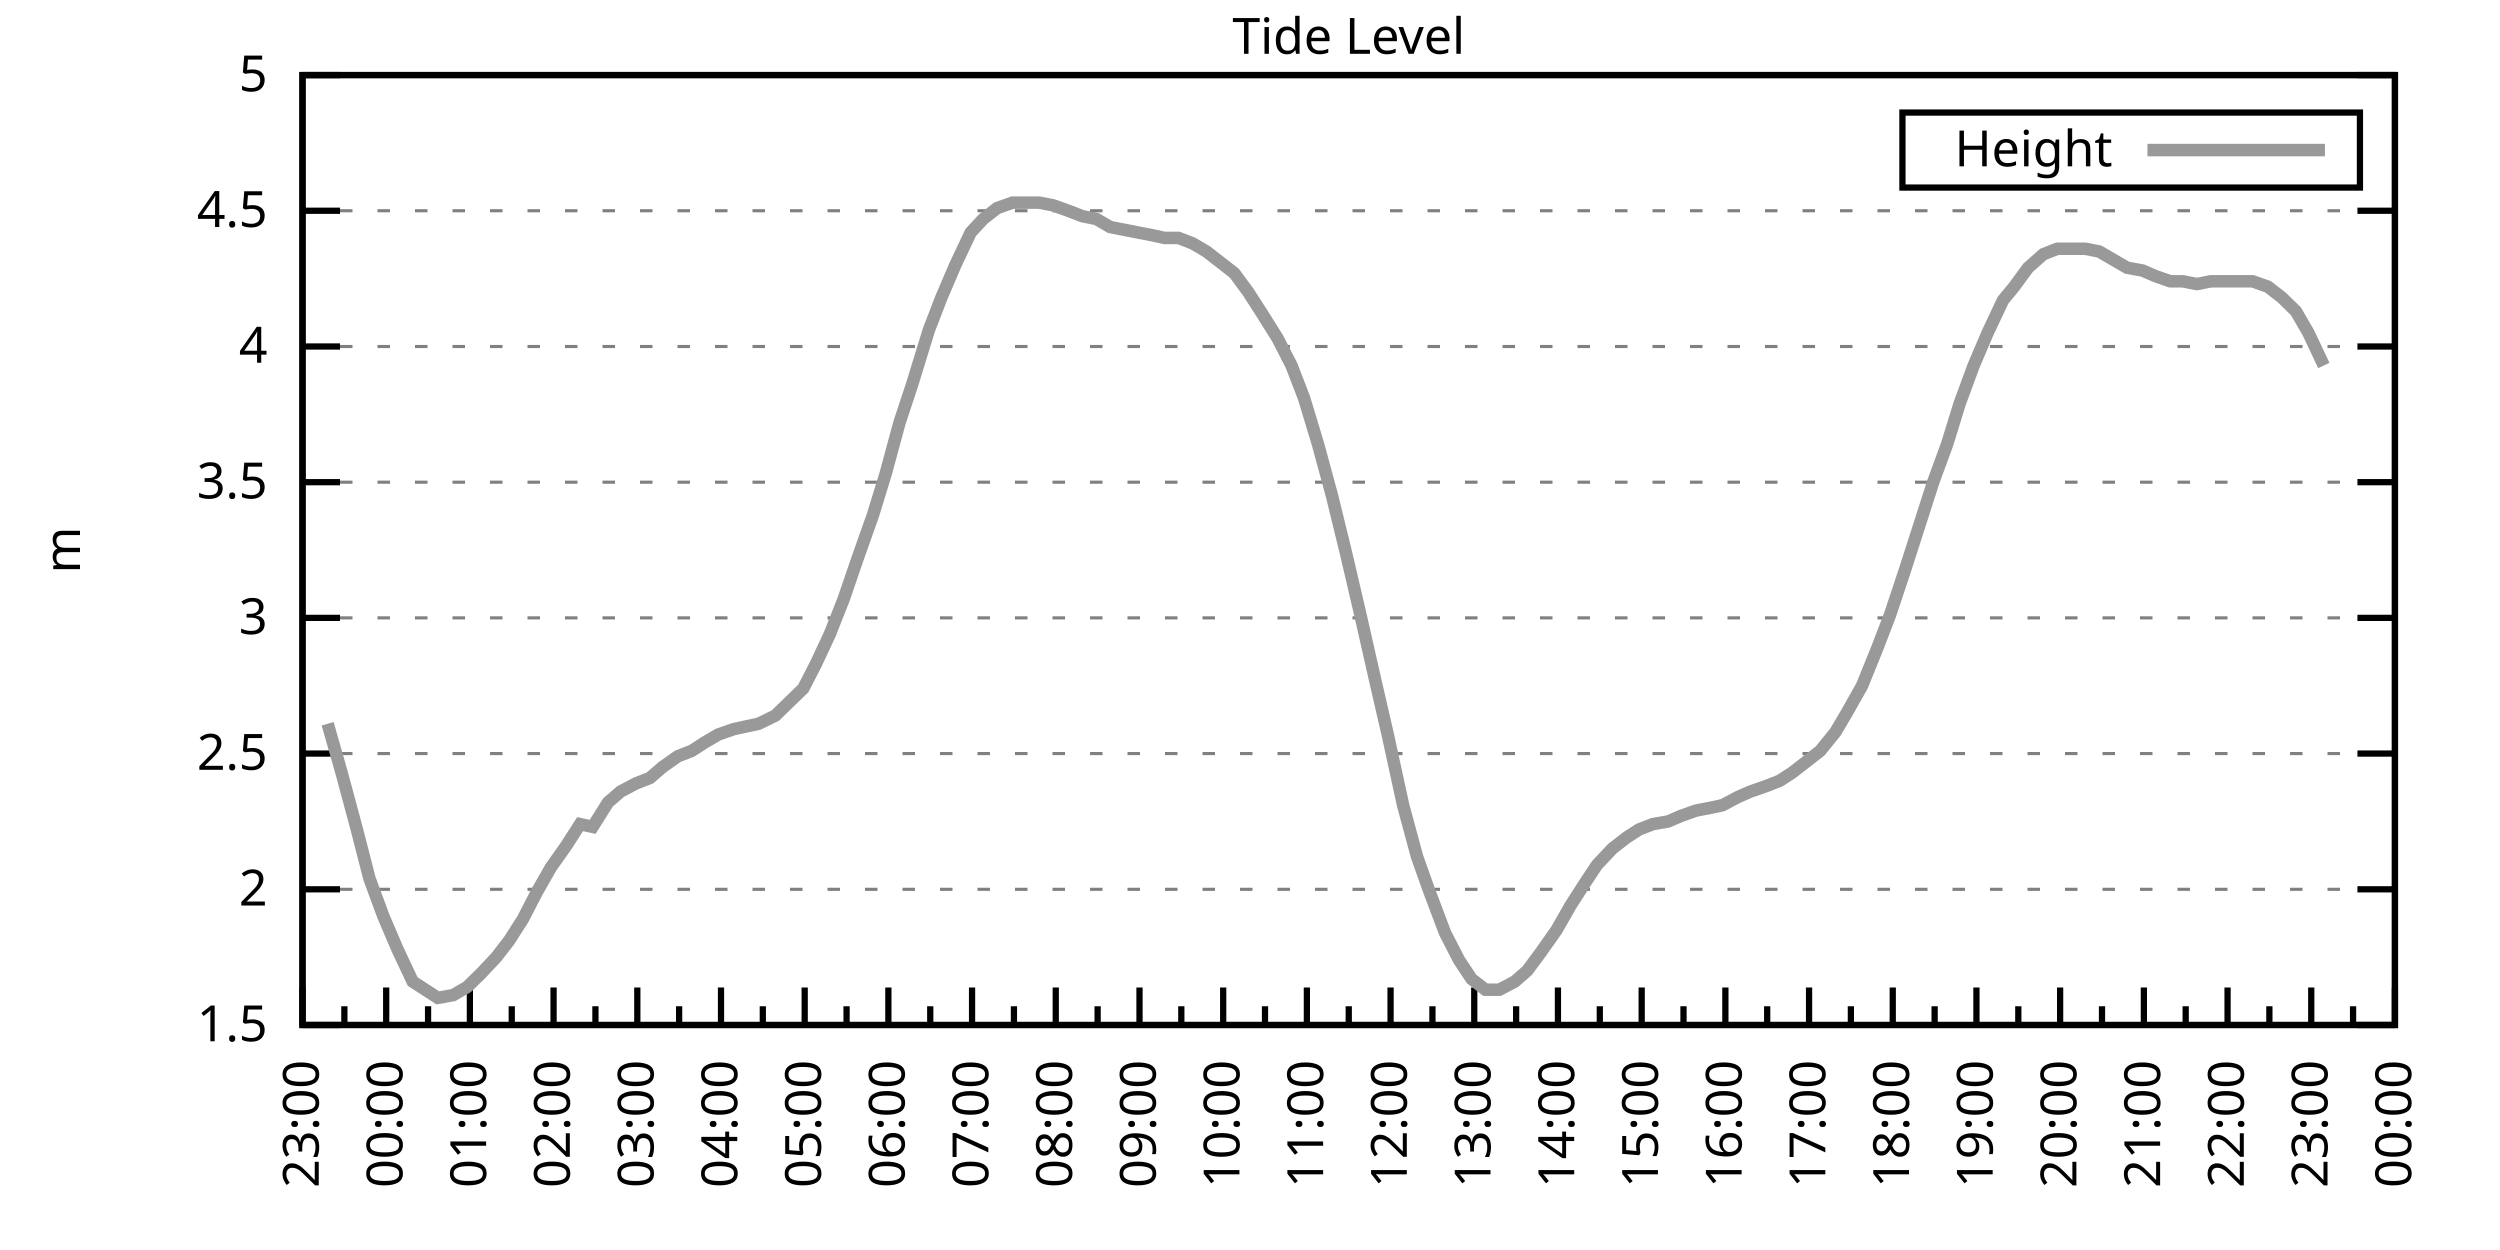
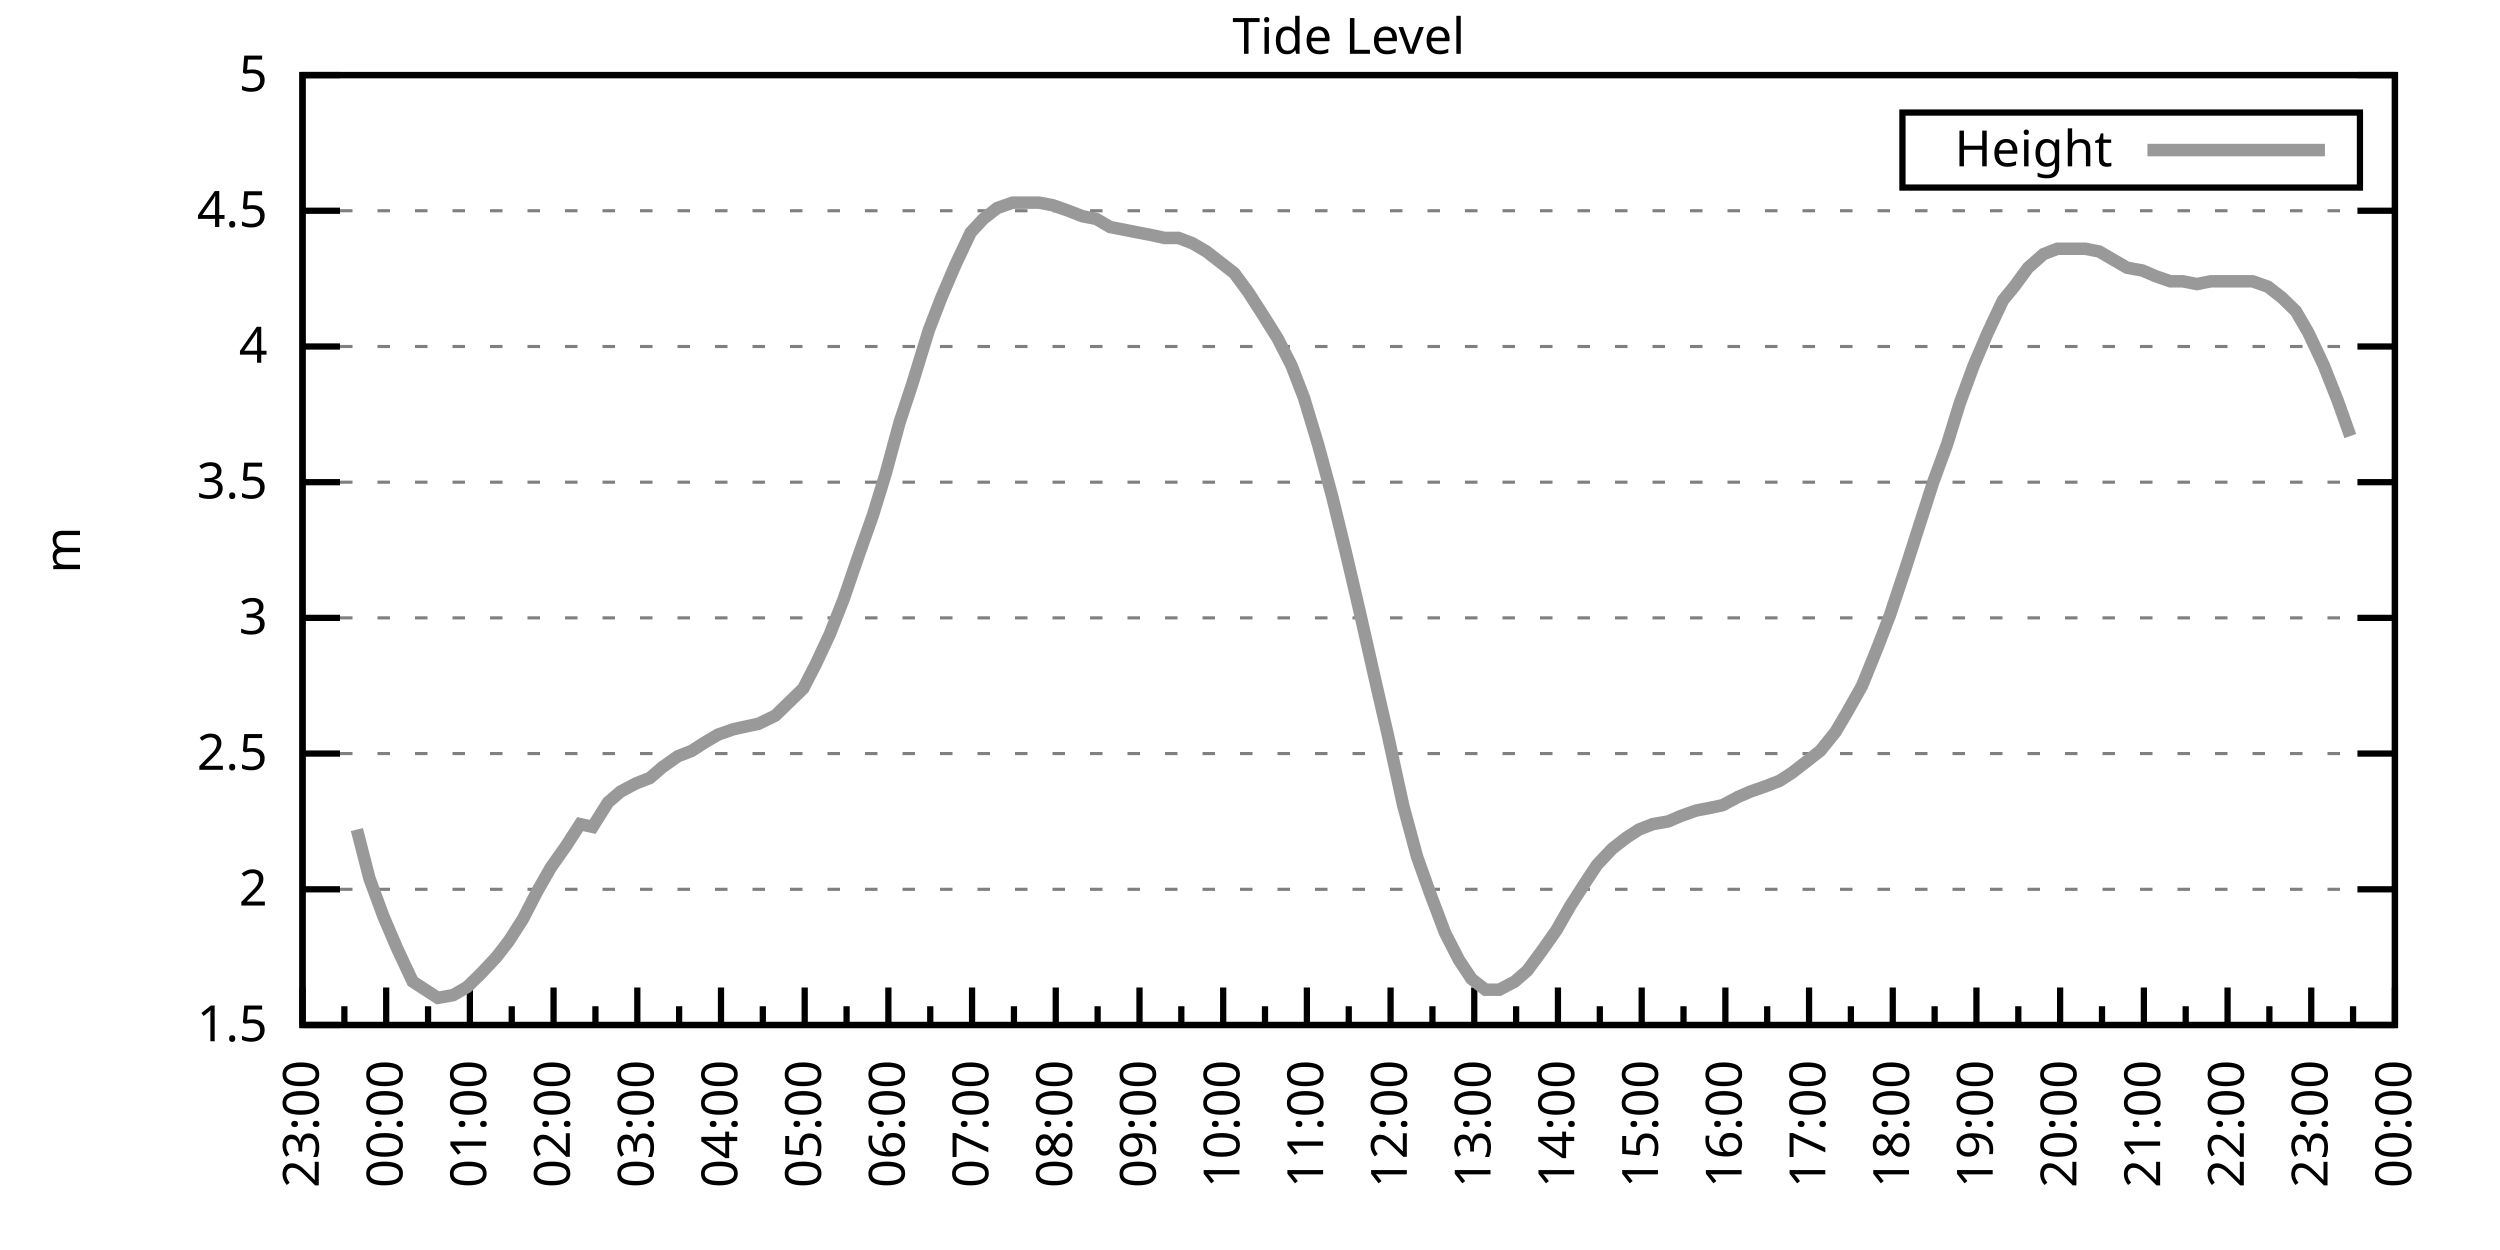
<svg xmlns="http://www.w3.org/2000/svg" xmlns:xlink="http://www.w3.org/1999/xlink" width="400" height="200" viewBox="0 0 400 200">
  <g id="gnuplot_canvas">
    <rect x="0" y="0" width="400" height="200" fill="none" />
    <defs>
      <circle id="gpDot" r="0.5" stroke-width="0.5" stroke="currentColor" />
      <path id="gpPt0" stroke-width="0.333" stroke="currentColor" d="M-1,0 h2 M0,-1 v2" />
      <path id="gpPt1" stroke-width="0.333" stroke="currentColor" d="M-1,-1 L1,1 M1,-1 L-1,1" />
      <path id="gpPt2" stroke-width="0.333" stroke="currentColor" d="M-1,0 L1,0 M0,-1 L0,1 M-1,-1 L1,1 M-1,1 L1,-1" />
      <rect id="gpPt3" stroke-width="0.333" stroke="currentColor" x="-1" y="-1" width="2" height="2" />
      <rect id="gpPt4" stroke-width="0.333" stroke="currentColor" fill="currentColor" x="-1" y="-1" width="2" height="2" />
      <circle id="gpPt5" stroke-width="0.333" stroke="currentColor" cx="0" cy="0" r="1" />
      <use xlink:href="#gpPt5" id="gpPt6" fill="currentColor" stroke="none" />
      <path id="gpPt7" stroke-width="0.333" stroke="currentColor" d="M0,-1.33 L-1.33,0.67 L1.33,0.67 z" />
      <use xlink:href="#gpPt7" id="gpPt8" fill="currentColor" stroke="none" />
      <use xlink:href="#gpPt7" id="gpPt9" stroke="currentColor" transform="rotate(180)" />
      <use xlink:href="#gpPt9" id="gpPt10" fill="currentColor" stroke="none" />
      <use xlink:href="#gpPt3" id="gpPt11" stroke="currentColor" transform="rotate(45)" />
      <use xlink:href="#gpPt11" id="gpPt12" fill="currentColor" stroke="none" />
      <path id="gpPt13" stroke-width="0.333" stroke="currentColor" d="M0,1.330 L1.265,0.411 L0.782,-1.067 L-0.782,-1.076 L-1.265,0.411 z" />
      <use xlink:href="#gpPt13" id="gpPt14" fill="currentColor" stroke="none" />
      <filter id="textbox" filterUnits="objectBoundingBox" x="0" y="0" height="1" width="1">
        <feFlood flood-color="white" flood-opacity="1" result="bgnd" />
        <feComposite in="SourceGraphic" in2="bgnd" operator="atop" />
      </filter>
      <filter id="greybox" filterUnits="objectBoundingBox" x="0" y="0" height="1" width="1">
        <feFlood flood-color="lightgrey" flood-opacity="1" result="grey" />
        <feComposite in="SourceGraphic" in2="grey" operator="atop" />
      </filter>
    </defs>
    <g fill="none" color="white" stroke="currentColor" stroke-width="1.00" stroke-linecap="butt" stroke-linejoin="miter">
</g>
    <g fill="none" color="black" stroke="currentColor" stroke-width="1.00" stroke-linecap="butt" stroke-linejoin="miter">
      <g stroke="none" shape-rendering="crispEdges">
        <polygon fill="rgb(255, 255, 255)" points="48.40,164.00 383.18,164.00 383.18,12.02 48.40,12.02 " />
      </g>
    </g>
    <g fill="none" color="black" stroke="currentColor" stroke-width="1.00" stroke-linecap="butt" stroke-linejoin="miter">
</g>
    <g fill="none" color="black" stroke="black" stroke-width="0.50" stroke-linecap="butt" stroke-linejoin="miter">
</g>
    <g fill="none" color="gray" stroke="currentColor" stroke-width="0.50" stroke-linecap="butt" stroke-linejoin="miter">
      <path stroke="gray" stroke-dasharray="2,4" class="gridline" d="M48.40,164.00 L383.19,164.00  " />
    </g>
    <g fill="none" color="gray" stroke="gray" stroke-width="1.00" stroke-linecap="butt" stroke-linejoin="miter">
</g>
    <g fill="none" color="black" stroke="currentColor" stroke-width="1.00" stroke-linecap="butt" stroke-linejoin="miter">
      <path stroke="black" d="M48.40,164.00 L54.40,164.00 M383.19,164.00 L377.19,164.00  " />
      <g transform="translate(42.80,166.60)" stroke="none" fill="black" font-family="Sans" font-size="8.00" text-anchor="end">
        <text>
          <tspan font-family="Sans"> 1.5</tspan>
        </text>
      </g>
    </g>
    <g fill="none" color="black" stroke="currentColor" stroke-width="1.00" stroke-linecap="butt" stroke-linejoin="miter">
</g>
    <g fill="none" color="black" stroke="black" stroke-width="0.50" stroke-linecap="butt" stroke-linejoin="miter">
</g>
    <g fill="none" color="gray" stroke="currentColor" stroke-width="0.50" stroke-linecap="butt" stroke-linejoin="miter">
      <path stroke="gray" stroke-dasharray="2,4" class="gridline" d="M48.40,142.29 L383.19,142.29  " />
    </g>
    <g fill="none" color="gray" stroke="gray" stroke-width="1.00" stroke-linecap="butt" stroke-linejoin="miter">
</g>
    <g fill="none" color="black" stroke="currentColor" stroke-width="1.00" stroke-linecap="butt" stroke-linejoin="miter">
      <path stroke="black" d="M48.40,142.29 L54.40,142.29 M383.19,142.29 L377.19,142.29  " />
      <g transform="translate(42.80,144.89)" stroke="none" fill="black" font-family="Sans" font-size="8.00" text-anchor="end">
        <text>
          <tspan font-family="Sans"> 2</tspan>
        </text>
      </g>
    </g>
    <g fill="none" color="black" stroke="currentColor" stroke-width="1.00" stroke-linecap="butt" stroke-linejoin="miter">
</g>
    <g fill="none" color="black" stroke="black" stroke-width="0.50" stroke-linecap="butt" stroke-linejoin="miter">
</g>
    <g fill="none" color="gray" stroke="currentColor" stroke-width="0.50" stroke-linecap="butt" stroke-linejoin="miter">
      <path stroke="gray" stroke-dasharray="2,4" class="gridline" d="M48.40,120.57 L383.19,120.57  " />
    </g>
    <g fill="none" color="gray" stroke="gray" stroke-width="1.00" stroke-linecap="butt" stroke-linejoin="miter">
</g>
    <g fill="none" color="black" stroke="currentColor" stroke-width="1.00" stroke-linecap="butt" stroke-linejoin="miter">
      <path stroke="black" d="M48.40,120.57 L54.40,120.57 M383.19,120.57 L377.19,120.57  " />
      <g transform="translate(42.80,123.17)" stroke="none" fill="black" font-family="Sans" font-size="8.00" text-anchor="end">
        <text>
          <tspan font-family="Sans"> 2.5</tspan>
        </text>
      </g>
    </g>
    <g fill="none" color="black" stroke="currentColor" stroke-width="1.00" stroke-linecap="butt" stroke-linejoin="miter">
</g>
    <g fill="none" color="black" stroke="black" stroke-width="0.50" stroke-linecap="butt" stroke-linejoin="miter">
</g>
    <g fill="none" color="gray" stroke="currentColor" stroke-width="0.50" stroke-linecap="butt" stroke-linejoin="miter">
      <path stroke="gray" stroke-dasharray="2,4" class="gridline" d="M48.40,98.86 L383.19,98.86  " />
    </g>
    <g fill="none" color="gray" stroke="gray" stroke-width="1.00" stroke-linecap="butt" stroke-linejoin="miter">
</g>
    <g fill="none" color="black" stroke="currentColor" stroke-width="1.00" stroke-linecap="butt" stroke-linejoin="miter">
      <path stroke="black" d="M48.40,98.86 L54.40,98.86 M383.19,98.86 L377.19,98.86  " />
      <g transform="translate(42.80,101.46)" stroke="none" fill="black" font-family="Sans" font-size="8.00" text-anchor="end">
        <text>
          <tspan font-family="Sans"> 3</tspan>
        </text>
      </g>
    </g>
    <g fill="none" color="black" stroke="currentColor" stroke-width="1.00" stroke-linecap="butt" stroke-linejoin="miter">
</g>
    <g fill="none" color="black" stroke="black" stroke-width="0.50" stroke-linecap="butt" stroke-linejoin="miter">
</g>
    <g fill="none" color="gray" stroke="currentColor" stroke-width="0.50" stroke-linecap="butt" stroke-linejoin="miter">
      <path stroke="gray" stroke-dasharray="2,4" class="gridline" d="M48.40,77.15 L383.19,77.15  " />
    </g>
    <g fill="none" color="gray" stroke="gray" stroke-width="1.00" stroke-linecap="butt" stroke-linejoin="miter">
</g>
    <g fill="none" color="black" stroke="currentColor" stroke-width="1.00" stroke-linecap="butt" stroke-linejoin="miter">
      <path stroke="black" d="M48.40,77.15 L54.40,77.15 M383.19,77.15 L377.19,77.15  " />
      <g transform="translate(42.80,79.75)" stroke="none" fill="black" font-family="Sans" font-size="8.00" text-anchor="end">
        <text>
          <tspan font-family="Sans"> 3.5</tspan>
        </text>
      </g>
    </g>
    <g fill="none" color="black" stroke="currentColor" stroke-width="1.00" stroke-linecap="butt" stroke-linejoin="miter">
</g>
    <g fill="none" color="black" stroke="black" stroke-width="0.50" stroke-linecap="butt" stroke-linejoin="miter">
</g>
    <g fill="none" color="gray" stroke="currentColor" stroke-width="0.50" stroke-linecap="butt" stroke-linejoin="miter">
      <path stroke="gray" stroke-dasharray="2,4" class="gridline" d="M48.40,55.44 L383.19,55.44  " />
    </g>
    <g fill="none" color="gray" stroke="gray" stroke-width="1.00" stroke-linecap="butt" stroke-linejoin="miter">
</g>
    <g fill="none" color="black" stroke="currentColor" stroke-width="1.00" stroke-linecap="butt" stroke-linejoin="miter">
      <path stroke="black" d="M48.40,55.44 L54.40,55.44 M383.19,55.44 L377.19,55.44  " />
      <g transform="translate(42.80,58.04)" stroke="none" fill="black" font-family="Sans" font-size="8.00" text-anchor="end">
        <text>
          <tspan font-family="Sans"> 4</tspan>
        </text>
      </g>
    </g>
    <g fill="none" color="black" stroke="currentColor" stroke-width="1.00" stroke-linecap="butt" stroke-linejoin="miter">
</g>
    <g fill="none" color="black" stroke="black" stroke-width="0.50" stroke-linecap="butt" stroke-linejoin="miter">
</g>
    <g fill="none" color="gray" stroke="currentColor" stroke-width="0.50" stroke-linecap="butt" stroke-linejoin="miter">
      <path stroke="gray" stroke-dasharray="2,4" class="gridline" d="M48.40,33.72 L383.19,33.72  " />
    </g>
    <g fill="none" color="gray" stroke="gray" stroke-width="1.00" stroke-linecap="butt" stroke-linejoin="miter">
</g>
    <g fill="none" color="black" stroke="currentColor" stroke-width="1.00" stroke-linecap="butt" stroke-linejoin="miter">
      <path stroke="black" d="M48.40,33.72 L54.40,33.72 M383.19,33.72 L377.19,33.72  " />
      <g transform="translate(42.80,36.32)" stroke="none" fill="black" font-family="Sans" font-size="8.00" text-anchor="end">
        <text>
          <tspan font-family="Sans"> 4.5</tspan>
        </text>
      </g>
    </g>
    <g fill="none" color="black" stroke="currentColor" stroke-width="1.00" stroke-linecap="butt" stroke-linejoin="miter">
</g>
    <g fill="none" color="black" stroke="black" stroke-width="0.50" stroke-linecap="butt" stroke-linejoin="miter">
</g>
    <g fill="none" color="gray" stroke="currentColor" stroke-width="0.50" stroke-linecap="butt" stroke-linejoin="miter">
      <path stroke="gray" stroke-dasharray="2,4" class="gridline" d="M48.40,12.01 L383.19,12.01  " />
    </g>
    <g fill="none" color="gray" stroke="gray" stroke-width="1.00" stroke-linecap="butt" stroke-linejoin="miter">
</g>
    <g fill="none" color="black" stroke="currentColor" stroke-width="1.00" stroke-linecap="butt" stroke-linejoin="miter">
      <path stroke="black" d="M48.40,12.01 L54.40,12.01 M383.19,12.01 L377.19,12.01  " />
      <g transform="translate(42.80,14.61)" stroke="none" fill="black" font-family="Sans" font-size="8.00" text-anchor="end">
        <text>
          <tspan font-family="Sans"> 5</tspan>
        </text>
      </g>
    </g>
    <g fill="none" color="black" stroke="currentColor" stroke-width="1.00" stroke-linecap="butt" stroke-linejoin="miter">
      <path stroke="black" d="M48.40,164.00 L48.40,158.00  " />
      <g transform="translate(51.00,169.60) rotate(270)" stroke="none" fill="black" font-family="Sans" font-size="8.00" text-anchor="end">
        <text>
          <tspan font-family="Sans">23:00</tspan>
        </text>
      </g>
    </g>
    <g fill="none" color="black" stroke="currentColor" stroke-width="1.00" stroke-linecap="butt" stroke-linejoin="miter">
      <path stroke="black" d="M55.10,164.00 L55.10,161.00 M61.79,164.00 L61.79,158.00  " />
      <g transform="translate(64.39,169.60) rotate(270)" stroke="none" fill="black" font-family="Sans" font-size="8.00" text-anchor="end">
        <text>
          <tspan font-family="Sans">00:00</tspan>
        </text>
      </g>
    </g>
    <g fill="none" color="black" stroke="currentColor" stroke-width="1.00" stroke-linecap="butt" stroke-linejoin="miter">
      <path stroke="black" d="M68.49,164.00 L68.49,161.00 M75.18,164.00 L75.18,158.00  " />
      <g transform="translate(77.78,169.60) rotate(270)" stroke="none" fill="black" font-family="Sans" font-size="8.00" text-anchor="end">
        <text>
          <tspan font-family="Sans">01:00</tspan>
        </text>
      </g>
    </g>
    <g fill="none" color="black" stroke="currentColor" stroke-width="1.00" stroke-linecap="butt" stroke-linejoin="miter">
      <path stroke="black" d="M81.88,164.00 L81.88,161.00 M88.57,164.00 L88.57,158.00  " />
      <g transform="translate(91.17,169.60) rotate(270)" stroke="none" fill="black" font-family="Sans" font-size="8.00" text-anchor="end">
        <text>
          <tspan font-family="Sans">02:00</tspan>
        </text>
      </g>
    </g>
    <g fill="none" color="black" stroke="currentColor" stroke-width="1.00" stroke-linecap="butt" stroke-linejoin="miter">
      <path stroke="black" d="M95.27,164.00 L95.27,161.00 M101.97,164.00 L101.97,158.00  " />
      <g transform="translate(104.57,169.60) rotate(270)" stroke="none" fill="black" font-family="Sans" font-size="8.00" text-anchor="end">
        <text>
          <tspan font-family="Sans">03:00</tspan>
        </text>
      </g>
    </g>
    <g fill="none" color="black" stroke="currentColor" stroke-width="1.00" stroke-linecap="butt" stroke-linejoin="miter">
      <path stroke="black" d="M108.66,164.00 L108.66,161.00 M115.36,164.00 L115.36,158.00  " />
      <g transform="translate(117.96,169.60) rotate(270)" stroke="none" fill="black" font-family="Sans" font-size="8.00" text-anchor="end">
        <text>
          <tspan font-family="Sans">04:00</tspan>
        </text>
      </g>
    </g>
    <g fill="none" color="black" stroke="currentColor" stroke-width="1.00" stroke-linecap="butt" stroke-linejoin="miter">
      <path stroke="black" d="M122.05,164.00 L122.05,161.00 M128.75,164.00 L128.75,158.00  " />
      <g transform="translate(131.35,169.60) rotate(270)" stroke="none" fill="black" font-family="Sans" font-size="8.00" text-anchor="end">
        <text>
          <tspan font-family="Sans">05:00</tspan>
        </text>
      </g>
    </g>
    <g fill="none" color="black" stroke="currentColor" stroke-width="1.00" stroke-linecap="butt" stroke-linejoin="miter">
      <path stroke="black" d="M135.45,164.00 L135.45,161.00 M142.14,164.00 L142.14,158.00  " />
      <g transform="translate(144.74,169.60) rotate(270)" stroke="none" fill="black" font-family="Sans" font-size="8.00" text-anchor="end">
        <text>
          <tspan font-family="Sans">06:00</tspan>
        </text>
      </g>
    </g>
    <g fill="none" color="black" stroke="currentColor" stroke-width="1.00" stroke-linecap="butt" stroke-linejoin="miter">
      <path stroke="black" d="M148.84,164.00 L148.84,161.00 M155.53,164.00 L155.53,158.00  " />
      <g transform="translate(158.13,169.60) rotate(270)" stroke="none" fill="black" font-family="Sans" font-size="8.00" text-anchor="end">
        <text>
          <tspan font-family="Sans">07:00</tspan>
        </text>
      </g>
    </g>
    <g fill="none" color="black" stroke="currentColor" stroke-width="1.00" stroke-linecap="butt" stroke-linejoin="miter">
      <path stroke="black" d="M162.23,164.00 L162.23,161.00 M168.92,164.00 L168.92,158.00  " />
      <g transform="translate(171.52,169.60) rotate(270)" stroke="none" fill="black" font-family="Sans" font-size="8.00" text-anchor="end">
        <text>
          <tspan font-family="Sans">08:00</tspan>
        </text>
      </g>
    </g>
    <g fill="none" color="black" stroke="currentColor" stroke-width="1.00" stroke-linecap="butt" stroke-linejoin="miter">
      <path stroke="black" d="M175.62,164.00 L175.62,161.00 M182.32,164.00 L182.32,158.00  " />
      <g transform="translate(184.92,169.60) rotate(270)" stroke="none" fill="black" font-family="Sans" font-size="8.00" text-anchor="end">
        <text>
          <tspan font-family="Sans">09:00</tspan>
        </text>
      </g>
    </g>
    <g fill="none" color="black" stroke="currentColor" stroke-width="1.00" stroke-linecap="butt" stroke-linejoin="miter">
      <path stroke="black" d="M189.01,164.00 L189.01,161.00 M195.71,164.00 L195.71,158.00  " />
      <g transform="translate(198.31,169.60) rotate(270)" stroke="none" fill="black" font-family="Sans" font-size="8.00" text-anchor="end">
        <text>
          <tspan font-family="Sans">10:00</tspan>
        </text>
      </g>
    </g>
    <g fill="none" color="black" stroke="currentColor" stroke-width="1.00" stroke-linecap="butt" stroke-linejoin="miter">
      <path stroke="black" d="M202.40,164.00 L202.40,161.00 M209.10,164.00 L209.10,158.00  " />
      <g transform="translate(211.70,169.60) rotate(270)" stroke="none" fill="black" font-family="Sans" font-size="8.00" text-anchor="end">
        <text>
          <tspan font-family="Sans">11:00</tspan>
        </text>
      </g>
    </g>
    <g fill="none" color="black" stroke="currentColor" stroke-width="1.00" stroke-linecap="butt" stroke-linejoin="miter">
      <path stroke="black" d="M215.80,164.00 L215.80,161.00 M222.49,164.00 L222.49,158.00  " />
      <g transform="translate(225.09,169.60) rotate(270)" stroke="none" fill="black" font-family="Sans" font-size="8.00" text-anchor="end">
        <text>
          <tspan font-family="Sans">12:00</tspan>
        </text>
      </g>
    </g>
    <g fill="none" color="black" stroke="currentColor" stroke-width="1.00" stroke-linecap="butt" stroke-linejoin="miter">
      <path stroke="black" d="M229.19,164.00 L229.19,161.00 M235.88,164.00 L235.88,158.00  " />
      <g transform="translate(238.48,169.60) rotate(270)" stroke="none" fill="black" font-family="Sans" font-size="8.00" text-anchor="end">
        <text>
          <tspan font-family="Sans">13:00</tspan>
        </text>
      </g>
    </g>
    <g fill="none" color="black" stroke="currentColor" stroke-width="1.00" stroke-linecap="butt" stroke-linejoin="miter">
      <path stroke="black" d="M242.58,164.00 L242.58,161.00 M249.27,164.00 L249.27,158.00  " />
      <g transform="translate(251.87,169.60) rotate(270)" stroke="none" fill="black" font-family="Sans" font-size="8.00" text-anchor="end">
        <text>
          <tspan font-family="Sans">14:00</tspan>
        </text>
      </g>
    </g>
    <g fill="none" color="black" stroke="currentColor" stroke-width="1.00" stroke-linecap="butt" stroke-linejoin="miter">
      <path stroke="black" d="M255.97,164.00 L255.97,161.00 M262.67,164.00 L262.67,158.00  " />
      <g transform="translate(265.27,169.60) rotate(270)" stroke="none" fill="black" font-family="Sans" font-size="8.00" text-anchor="end">
        <text>
          <tspan font-family="Sans">15:00</tspan>
        </text>
      </g>
    </g>
    <g fill="none" color="black" stroke="currentColor" stroke-width="1.00" stroke-linecap="butt" stroke-linejoin="miter">
      <path stroke="black" d="M269.36,164.00 L269.36,161.00 M276.06,164.00 L276.06,158.00  " />
      <g transform="translate(278.66,169.60) rotate(270)" stroke="none" fill="black" font-family="Sans" font-size="8.00" text-anchor="end">
        <text>
          <tspan font-family="Sans">16:00</tspan>
        </text>
      </g>
    </g>
    <g fill="none" color="black" stroke="currentColor" stroke-width="1.00" stroke-linecap="butt" stroke-linejoin="miter">
      <path stroke="black" d="M282.75,164.00 L282.75,161.00 M289.45,164.00 L289.45,158.00  " />
      <g transform="translate(292.05,169.60) rotate(270)" stroke="none" fill="black" font-family="Sans" font-size="8.00" text-anchor="end">
        <text>
          <tspan font-family="Sans">17:00</tspan>
        </text>
      </g>
    </g>
    <g fill="none" color="black" stroke="currentColor" stroke-width="1.00" stroke-linecap="butt" stroke-linejoin="miter">
      <path stroke="black" d="M296.14,164.00 L296.14,161.00 M302.84,164.00 L302.84,158.00  " />
      <g transform="translate(305.44,169.60) rotate(270)" stroke="none" fill="black" font-family="Sans" font-size="8.00" text-anchor="end">
        <text>
          <tspan font-family="Sans">18:00</tspan>
        </text>
      </g>
    </g>
    <g fill="none" color="black" stroke="currentColor" stroke-width="1.00" stroke-linecap="butt" stroke-linejoin="miter">
      <path stroke="black" d="M309.54,164.00 L309.54,161.00 M316.23,164.00 L316.23,158.00  " />
      <g transform="translate(318.83,169.60) rotate(270)" stroke="none" fill="black" font-family="Sans" font-size="8.00" text-anchor="end">
        <text>
          <tspan font-family="Sans">19:00</tspan>
        </text>
      </g>
    </g>
    <g fill="none" color="black" stroke="currentColor" stroke-width="1.00" stroke-linecap="butt" stroke-linejoin="miter">
      <path stroke="black" d="M322.93,164.00 L322.93,161.00 M329.62,164.00 L329.62,158.00  " />
      <g transform="translate(332.22,169.60) rotate(270)" stroke="none" fill="black" font-family="Sans" font-size="8.00" text-anchor="end">
        <text>
          <tspan font-family="Sans">20:00</tspan>
        </text>
      </g>
    </g>
    <g fill="none" color="black" stroke="currentColor" stroke-width="1.00" stroke-linecap="butt" stroke-linejoin="miter">
      <path stroke="black" d="M336.32,164.00 L336.32,161.00 M343.02,164.00 L343.02,158.00  " />
      <g transform="translate(345.62,169.60) rotate(270)" stroke="none" fill="black" font-family="Sans" font-size="8.00" text-anchor="end">
        <text>
          <tspan font-family="Sans">21:00</tspan>
        </text>
      </g>
    </g>
    <g fill="none" color="black" stroke="currentColor" stroke-width="1.00" stroke-linecap="butt" stroke-linejoin="miter">
      <path stroke="black" d="M349.71,164.00 L349.71,161.00 M356.41,164.00 L356.41,158.00  " />
      <g transform="translate(359.01,169.60) rotate(270)" stroke="none" fill="black" font-family="Sans" font-size="8.00" text-anchor="end">
        <text>
          <tspan font-family="Sans">22:00</tspan>
        </text>
      </g>
    </g>
    <g fill="none" color="black" stroke="currentColor" stroke-width="1.00" stroke-linecap="butt" stroke-linejoin="miter">
      <path stroke="black" d="M363.10,164.00 L363.10,161.00 M369.80,164.00 L369.80,158.00  " />
      <g transform="translate(372.40,169.60) rotate(270)" stroke="none" fill="black" font-family="Sans" font-size="8.00" text-anchor="end">
        <text>
          <tspan font-family="Sans">23:00</tspan>
        </text>
      </g>
    </g>
    <g fill="none" color="black" stroke="currentColor" stroke-width="1.00" stroke-linecap="butt" stroke-linejoin="miter">
      <path stroke="black" d="M376.49,164.00 L376.49,161.00 M383.19,164.00 L383.19,158.00  " />
      <g transform="translate(385.79,169.60) rotate(270)" stroke="none" fill="black" font-family="Sans" font-size="8.00" text-anchor="end">
        <text>
          <tspan font-family="Sans">00:00</tspan>
        </text>
      </g>
    </g>
    <g fill="none" color="black" stroke="currentColor" stroke-width="1.00" stroke-linecap="butt" stroke-linejoin="miter">
</g>
    <g fill="none" color="black" stroke="currentColor" stroke-width="1.00" stroke-linecap="butt" stroke-linejoin="miter">
      <path stroke="black" d="M48.40,12.01 L48.40,164.00 L383.19,164.00 L383.19,12.01 L48.40,12.01 Z  " />
    </g>
    <g fill="none" color="black" stroke="currentColor" stroke-width="1.00" stroke-linecap="butt" stroke-linejoin="miter">
      <g transform="translate(12.80,88.01) rotate(270)" stroke="none" fill="black" font-family="Sans" font-size="8.00" text-anchor="middle">
        <text>
          <tspan font-family="Sans">m</tspan>
        </text>
      </g>
    </g>
    <g fill="none" color="black" stroke="currentColor" stroke-width="1.00" stroke-linecap="butt" stroke-linejoin="miter">
</g>
    <g fill="none" color="black" stroke="currentColor" stroke-width="1.00" stroke-linecap="butt" stroke-linejoin="miter">
      <path stroke="black" d="M304.39,30.01 L304.39,18.01 L377.59,18.01 L377.59,30.01 L304.39,30.01 Z  " />
    </g>
    <g id="Tide_level_plot_1">
      <g fill="none" color="white" stroke="black" stroke-width="2.00" stroke-linecap="butt" stroke-linejoin="miter">
</g>
      <g fill="none" color="black" stroke="currentColor" stroke-width="2.00" stroke-linecap="butt" stroke-linejoin="miter">
        <g transform="translate(337.99,26.61)" stroke="none" fill="black" font-family="Sans" font-size="8.00" text-anchor="end">
          <text>
            <tspan font-family="Sans">Height</tspan>
          </text>
        </g>
      </g>
      <g fill="none" color="black" stroke="currentColor" stroke-width="2.00" stroke-linecap="butt" stroke-linejoin="miter">
-         <path stroke="rgb(153, 153, 153)" d="M343.59,24.01 L371.99,24.01 M52.42,115.80 L54.65,123.61 L57.10,132.73 L59.11,140.55 L61.35,146.63 L63.58,151.84   L66.03,157.05 L68.04,158.35 L70.05,159.66 L72.50,159.22 L74.74,157.92 L76.97,155.75 L79.42,153.14 L81.43,150.54   L83.66,147.06 L85.90,142.72 L88.13,138.81 L90.58,135.34 L92.82,131.86 L94.82,132.30 L97.28,128.39 L99.29,126.65   L101.74,125.35 L103.98,124.48 L105.98,122.75 L108.44,121.01 L110.67,120.14 L112.68,118.84 L114.91,117.53 L117.37,116.67   L119.38,116.23 L121.38,115.80 L124.06,114.49 L126.29,112.32 L128.53,110.15 L130.54,106.24 L132.77,101.47 L135.00,95.82   L137.23,89.31 L139.69,82.36 L141.69,75.85 L143.93,67.59 L145.94,61.52 L148.61,52.83 L150.62,47.62 L152.85,42.41   L155.31,37.20 L157.32,35.03 L159.55,33.29 L162.01,32.42 L164.01,32.42 L166.25,32.42 L168.48,32.85 L170.93,33.72   L173.17,34.59 L175.40,35.03 L177.63,36.33 L179.86,36.76 L182.09,37.20 L184.32,37.63 L186.33,38.07 L188.57,38.07   L190.80,38.93 L193.03,40.24 L195.26,41.97 L197.49,43.71 L199.73,46.75 L201.96,50.22 L204.41,54.13 L206.64,58.48   L208.65,63.69 L210.88,71.07 L213.12,79.32 L215.35,88.44 L217.58,97.99 L220.04,108.85 L222.04,117.53 L224.50,128.83   L226.73,137.08 L228.74,142.72 L231.20,149.24 L233.43,153.58 L235.44,156.62 L237.67,158.35 L239.90,158.35 L242.36,157.05   L244.36,155.31 L246.60,152.28 L249.05,148.80 L251.28,144.89 L253.51,141.42 L255.52,138.38 L257.98,135.77 L260.21,134.04   L262.22,132.73 L264.45,131.86 L266.91,131.43 L268.92,130.56 L271.37,129.69 L273.60,129.26 L275.61,128.83 L278.07,127.52   L280.07,126.65 L282.53,125.79 L284.76,124.92 L286.77,123.61 L289.00,121.88 L291.23,120.14 L293.69,117.10 L295.48,114.06   L297.93,109.72 L300.39,103.64 L302.39,98.43 L304.85,91.04 L307.08,84.10 L309.31,77.15 L311.54,71.07 L313.55,64.56   L315.79,58.48 L318.02,53.26 L320.47,48.05 L322.26,45.88 L324.49,42.84 L326.95,40.67 L329.18,39.80 L331.41,39.80   L333.64,39.80 L335.87,40.24 L338.10,41.54 L340.34,42.84 L342.79,43.28 L344.80,44.15 L347.26,45.01 L349.26,45.01   L351.50,45.45 L353.73,45.01 L355.96,45.01 L358.19,45.01 L360.42,45.01 L362.88,45.88 L365.11,47.62 L367.34,49.79   L369.35,53.26 L371.81,58.48  " />
+         <path stroke="rgb(153, 153, 153)" d="M343.59,24.01 L371.99,24.01 M57.10,132.73 L59.11,140.55 L61.35,146.63 L63.58,151.84 L66.03,157.05 L68.04,158.35   L70.05,159.66 L72.50,159.22 L74.74,157.92 L76.97,155.75 L79.42,153.14 L81.43,150.54 L83.66,147.06 L85.90,142.72   L88.13,138.81 L90.58,135.34 L92.82,131.86 L94.82,132.30 L97.28,128.39 L99.29,126.65 L101.74,125.35 L103.98,124.48   L105.98,122.75 L108.44,121.01 L110.67,120.14 L112.68,118.84 L114.91,117.53 L117.37,116.67 L119.38,116.23 L121.38,115.80   L124.06,114.49 L126.29,112.32 L128.53,110.15 L130.54,106.24 L132.77,101.47 L135.00,95.82 L137.23,89.31 L139.69,82.36   L141.69,75.85 L143.93,67.59 L145.94,61.52 L148.61,52.83 L150.62,47.62 L152.85,42.41 L155.31,37.20 L157.32,35.03   L159.55,33.29 L162.01,32.42 L164.01,32.42 L166.25,32.42 L168.48,32.85 L170.93,33.72 L173.17,34.59 L175.40,35.03   L177.63,36.33 L179.86,36.76 L182.09,37.20 L184.32,37.63 L186.33,38.07 L188.57,38.07 L190.80,38.93 L193.03,40.24   L195.26,41.97 L197.49,43.71 L199.73,46.75 L201.96,50.22 L204.41,54.13 L206.64,58.48 L208.65,63.69 L210.88,71.07   L213.12,79.32 L215.35,88.44 L217.58,97.99 L220.04,108.85 L222.04,117.53 L224.50,128.83 L226.73,137.08 L228.74,142.72   L231.20,149.24 L233.43,153.58 L235.44,156.62 L237.67,158.35 L239.90,158.35 L242.36,157.05 L244.36,155.31 L246.60,152.28   L249.05,148.80 L251.28,144.89 L253.51,141.42 L255.52,138.38 L257.98,135.77 L260.21,134.04 L262.22,132.73 L264.45,131.86   L266.91,131.43 L268.92,130.56 L271.37,129.69 L273.60,129.26 L275.61,128.83 L278.07,127.52 L280.07,126.65 L282.53,125.79   L284.76,124.92 L286.77,123.61 L289.00,121.88 L291.23,120.14 L293.69,117.10 L295.48,114.06 L297.93,109.72 L300.39,103.64   L302.39,98.43 L304.85,91.04 L307.08,84.10 L309.31,77.15 L311.54,71.07 L313.55,64.56 L315.79,58.48 L318.02,53.26   L320.47,48.05 L322.26,45.88 L324.49,42.84 L326.95,40.67 L329.18,39.80 L331.41,39.80 L333.64,39.80 L335.87,40.24   L338.10,41.54 L340.34,42.84 L342.79,43.28 L344.80,44.15 L347.26,45.01 L349.26,45.01 L351.50,45.45 L353.73,45.01   L355.96,45.01 L358.19,45.01 L360.42,45.01 L362.88,45.88 L365.11,47.62 L367.34,49.79 L369.35,53.26 L371.81,58.48   L374.04,64.12 L376.05,69.77  " />
      </g>
    </g>
    <g fill="none" color="black" stroke="currentColor" stroke-width="2.00" stroke-linecap="butt" stroke-linejoin="miter">
</g>
    <g fill="none" color="black" stroke="black" stroke-width="1.00" stroke-linecap="butt" stroke-linejoin="miter">
</g>
    <g fill="none" color="black" stroke="currentColor" stroke-width="1.00" stroke-linecap="butt" stroke-linejoin="miter">
      <path stroke="black" d="M48.40,12.01 L48.40,164.00 L383.19,164.00 L383.19,12.01 L48.40,12.01 Z  " />
    </g>
    <g fill="none" color="black" stroke="currentColor" stroke-width="1.00" stroke-linecap="butt" stroke-linejoin="miter">
      <g transform="translate(215.79,8.61)" stroke="none" fill="black" font-family="Sans" font-size="8.00" text-anchor="middle">
        <text>
          <tspan font-family="Sans">Tide Level</tspan>
        </text>
      </g>
    </g>
    <g fill="none" color="black" stroke="currentColor" stroke-width="1.00" stroke-linecap="butt" stroke-linejoin="miter">
</g>
  </g>
</svg>
